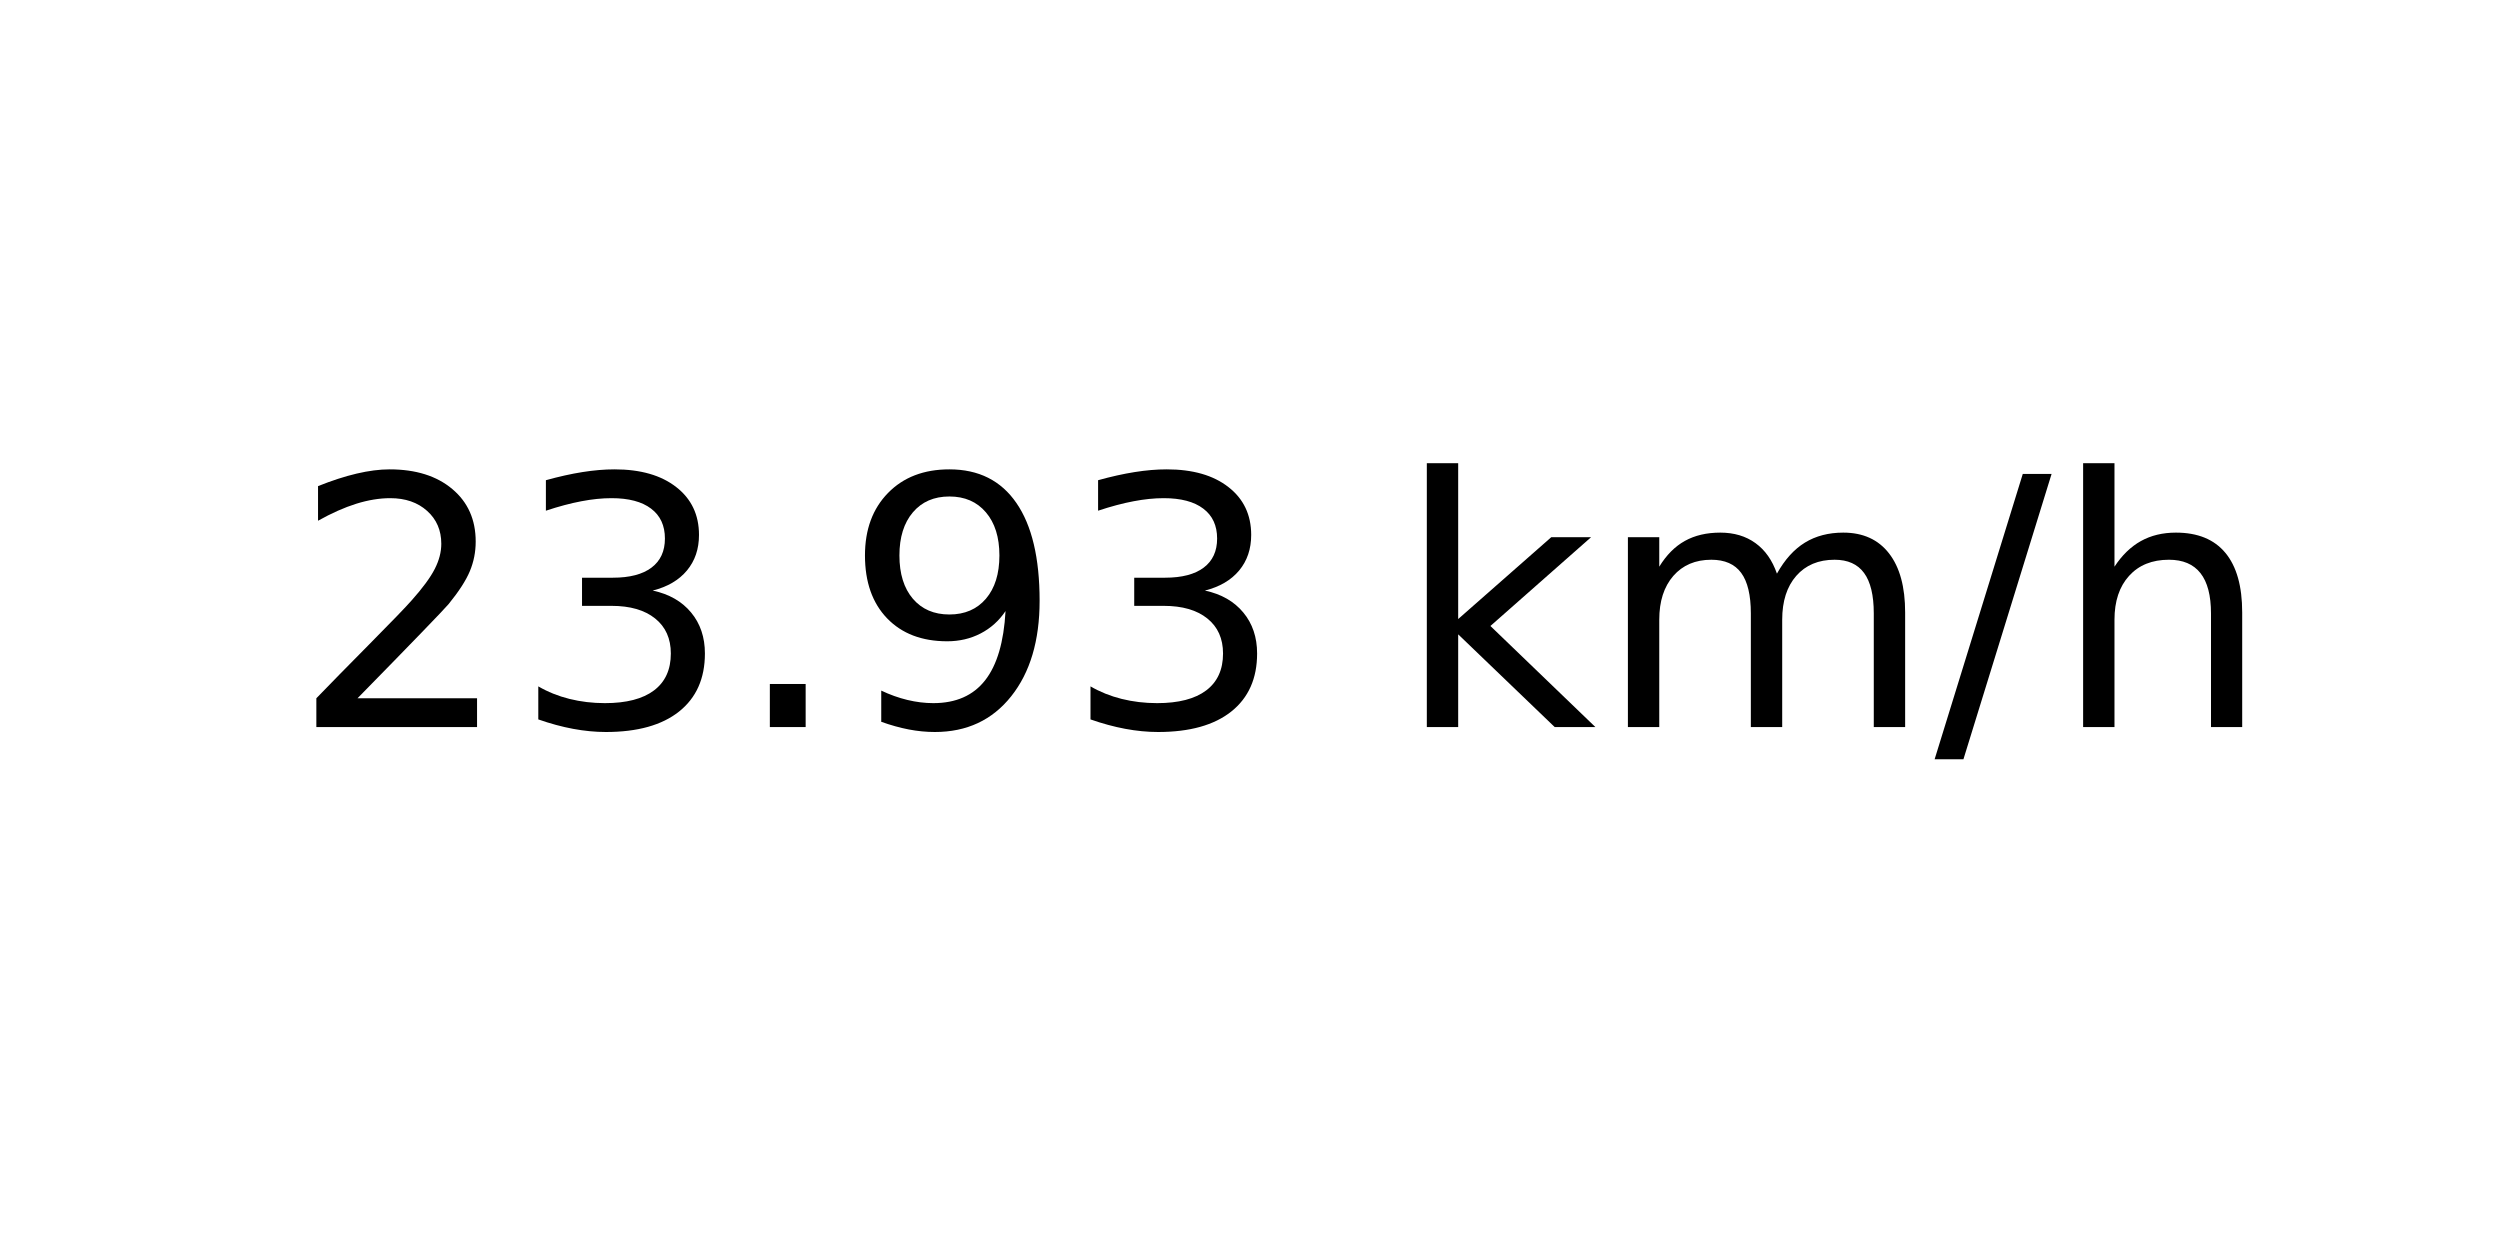
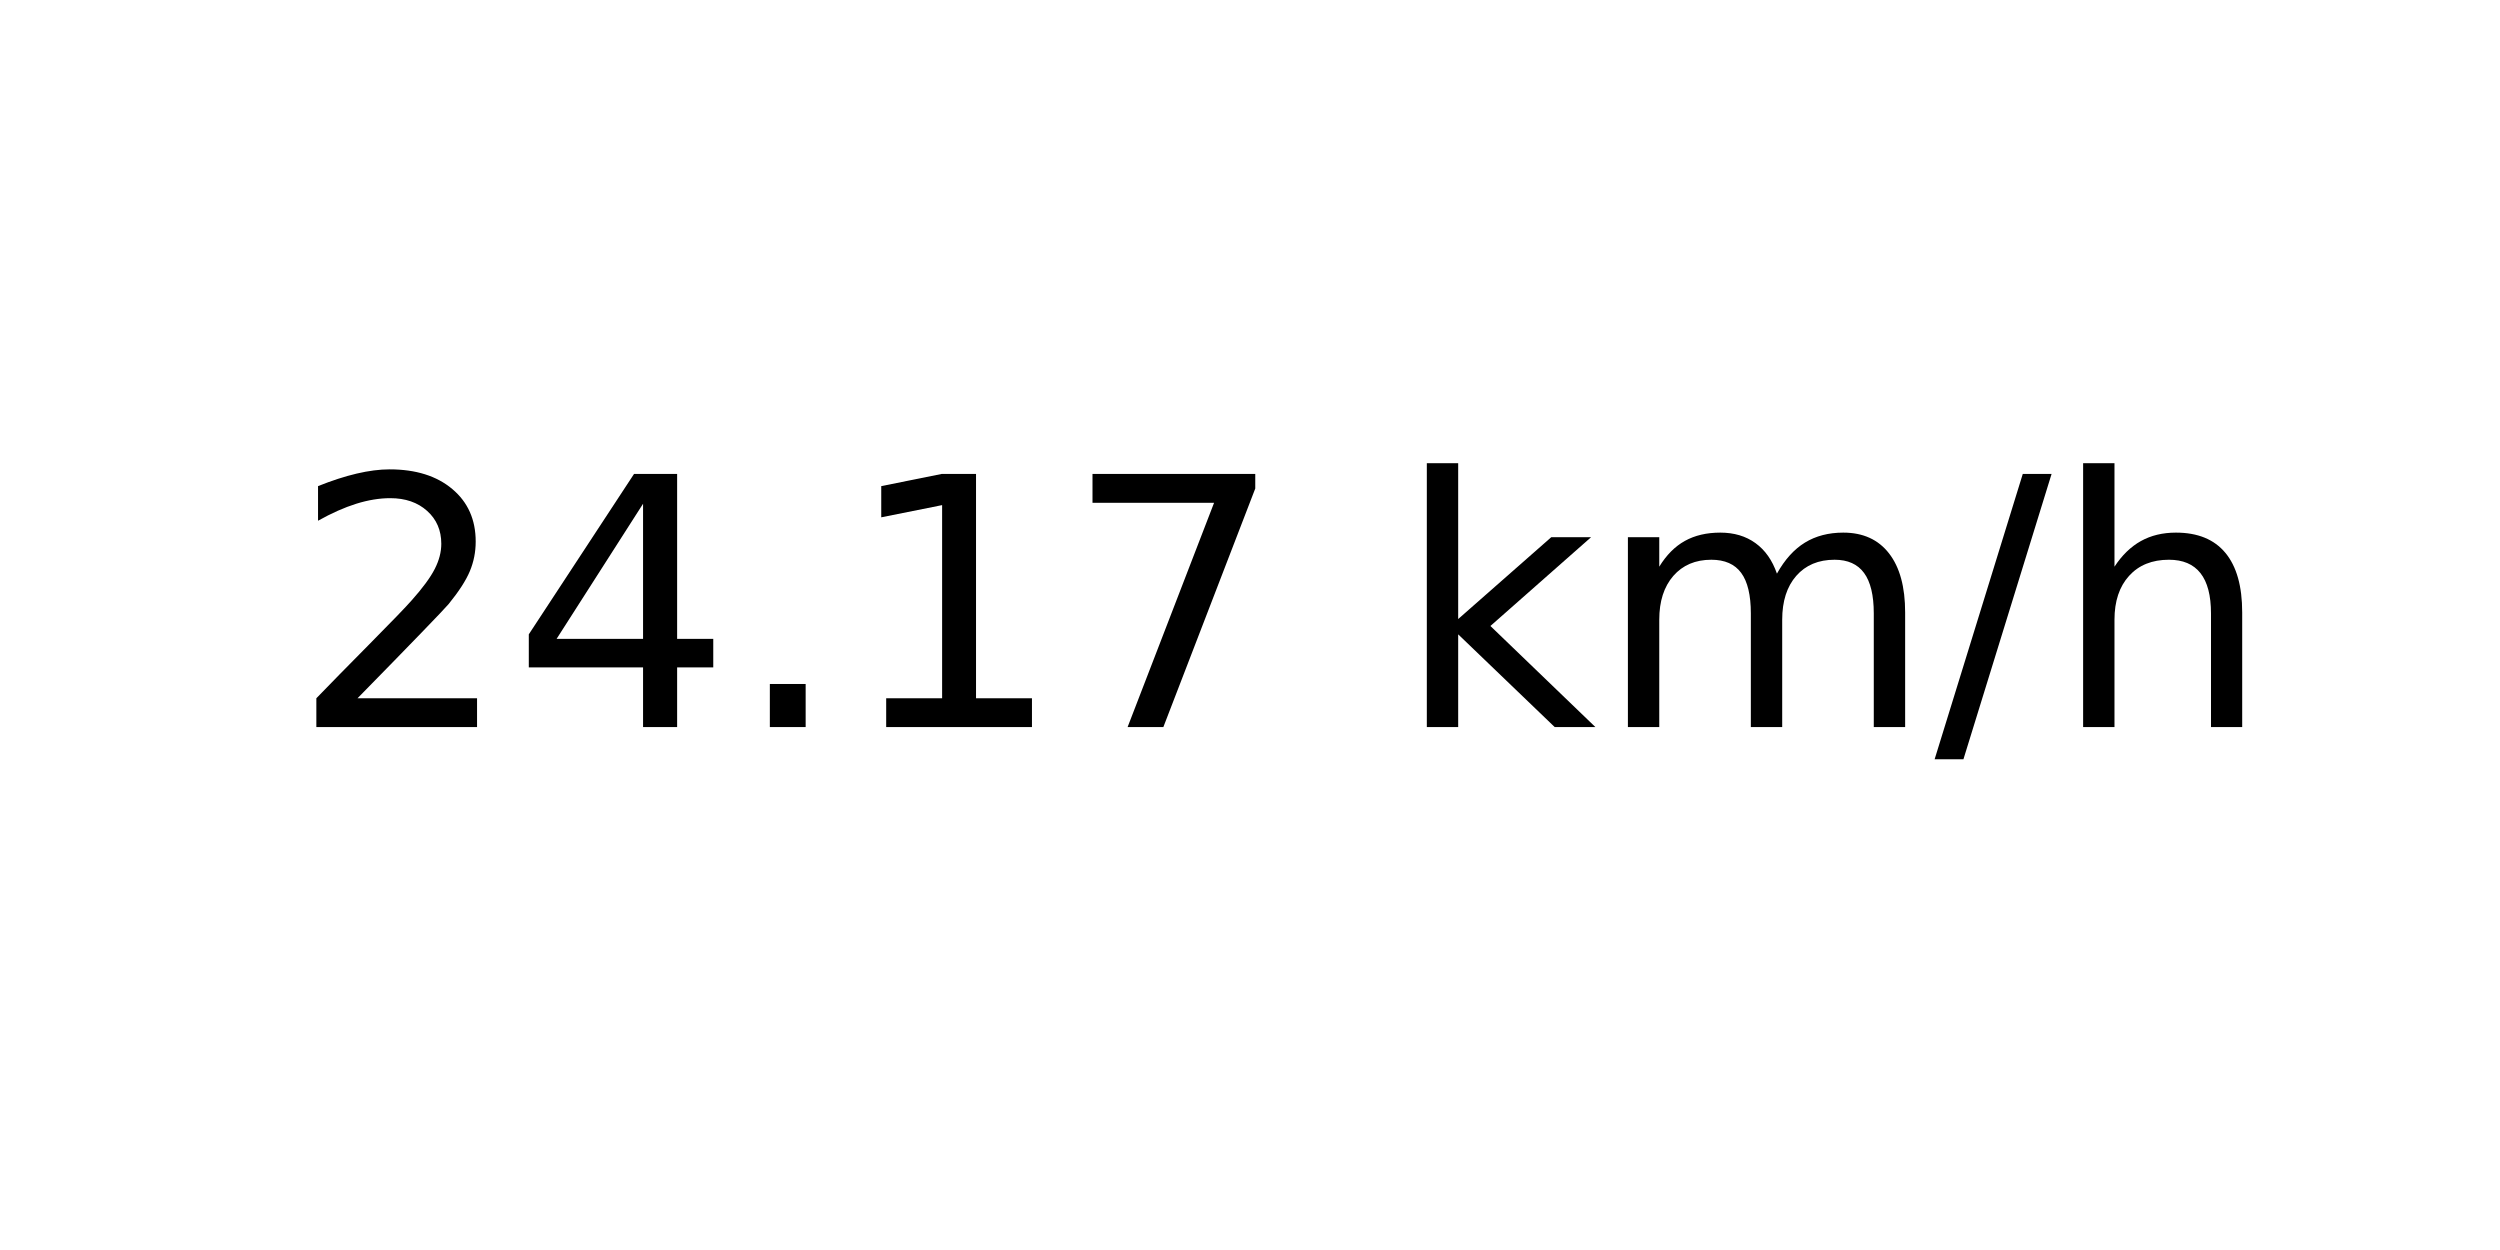
<svg xmlns="http://www.w3.org/2000/svg" xmlns:xlink="http://www.w3.org/1999/xlink" width="72pt" height="36pt" viewBox="0 0 72 36" version="1.1">
  <defs>
    <style type="text/css">*{stroke-linejoin: round; stroke-linecap: butt}</style>
  </defs>
  <g id="figure_1">
    <g id="axes_1">
      <g id="text_1">
        <g transform="translate(8.378125 20.93937) scale(0.1 -0.1)">
          <defs>
            <path id="DejaVuSans-32" d="M 1228 531  L 3431 531  L 3431 0  L 469 0  L 469 531  Q 828 903 1448 1529  Q 2069 2156 2228 2338  Q 2531 2678 2651 2914  Q 2772 3150 2772 3378  Q 2772 3750 2511 3984  Q 2250 4219 1831 4219  Q 1534 4219 1204 4116  Q 875 4013 500 3803  L 500 4441  Q 881 4594 1212 4672  Q 1544 4750 1819 4750  Q 2544 4750 2975 4387  Q 3406 4025 3406 3419  Q 3406 3131 3298 2873  Q 3191 2616 2906 2266  Q 2828 2175 2409 1742  Q 1991 1309 1228 531  z " transform="scale(0.015625)" />
-             <path id="DejaVuSans-33" d="M 2597 2516  Q 3050 2419 3304 2112  Q 3559 1806 3559 1356  Q 3559 666 3084 287  Q 2609 -91 1734 -91  Q 1441 -91 1130 -33  Q 819 25 488 141  L 488 750  Q 750 597 1062 519  Q 1375 441 1716 441  Q 2309 441 2620 675  Q 2931 909 2931 1356  Q 2931 1769 2642 2001  Q 2353 2234 1838 2234  L 1294 2234  L 1294 2753  L 1863 2753  Q 2328 2753 2575 2939  Q 2822 3125 2822 3475  Q 2822 3834 2567 4026  Q 2313 4219 1838 4219  Q 1578 4219 1281 4162  Q 984 4106 628 3988  L 628 4550  Q 988 4650 1302 4700  Q 1616 4750 1894 4750  Q 2613 4750 3031 4423  Q 3450 4097 3450 3541  Q 3450 3153 3228 2886  Q 3006 2619 2597 2516  z " transform="scale(0.015625)" />
+             <path id="DejaVuSans-34" d="M 2419 4116  L 825 1625  L 2419 1625  L 2419 4116  z M 2253 4666  L 3047 4666  L 3047 1625  L 3713 1625  L 3713 1100  L 3047 1100  L 3047 0  L 2419 0  L 2419 1100  L 313 1100  L 313 1709  L 2253 4666  z " transform="scale(0.015625)" />
            <path id="DejaVuSans-2e" d="M 684 794  L 1344 794  L 1344 0  L 684 0  L 684 794  z " transform="scale(0.015625)" />
-             <path id="DejaVuSans-39" d="M 703 97  L 703 672  Q 941 559 1184 500  Q 1428 441 1663 441  Q 2288 441 2617 861  Q 2947 1281 2994 2138  Q 2813 1869 2534 1725  Q 2256 1581 1919 1581  Q 1219 1581 811 2004  Q 403 2428 403 3163  Q 403 3881 828 4315  Q 1253 4750 1959 4750  Q 2769 4750 3195 4129  Q 3622 3509 3622 2328  Q 3622 1225 3098 567  Q 2575 -91 1691 -91  Q 1453 -91 1209 -44  Q 966 3 703 97  z M 1959 2075  Q 2384 2075 2632 2365  Q 2881 2656 2881 3163  Q 2881 3666 2632 3958  Q 2384 4250 1959 4250  Q 1534 4250 1286 3958  Q 1038 3666 1038 3163  Q 1038 2656 1286 2365  Q 1534 2075 1959 2075  z " transform="scale(0.015625)" />
+             <path id="DejaVuSans-31" d="M 794 531  L 1825 531  L 1825 4091  L 703 3866  L 703 4441  L 1819 4666  L 2450 4666  L 2450 531  L 3481 531  L 3481 0  L 794 0  L 794 531  z " transform="scale(0.015625)" />
+             <path id="DejaVuSans-37" d="M 525 4666  L 3525 4666  L 3525 4397  L 1831 0  L 1172 0  L 2766 4134  L 525 4134  L 525 4666  z " transform="scale(0.015625)" />
            <path id="DejaVuSans-20" transform="scale(0.015625)" />
            <path id="DejaVuSans-6b" d="M 581 4863  L 1159 4863  L 1159 1991  L 2875 3500  L 3609 3500  L 1753 1863  L 3688 0  L 2938 0  L 1159 1709  L 1159 0  L 581 0  L 581 4863  z " transform="scale(0.015625)" />
            <path id="DejaVuSans-6d" d="M 3328 2828  Q 3544 3216 3844 3400  Q 4144 3584 4550 3584  Q 5097 3584 5394 3201  Q 5691 2819 5691 2113  L 5691 0  L 5113 0  L 5113 2094  Q 5113 2597 4934 2840  Q 4756 3084 4391 3084  Q 3944 3084 3684 2787  Q 3425 2491 3425 1978  L 3425 0  L 2847 0  L 2847 2094  Q 2847 2600 2669 2842  Q 2491 3084 2119 3084  Q 1678 3084 1418 2786  Q 1159 2488 1159 1978  L 1159 0  L 581 0  L 581 3500  L 1159 3500  L 1159 2956  Q 1356 3278 1631 3431  Q 1906 3584 2284 3584  Q 2666 3584 2933 3390  Q 3200 3197 3328 2828  z " transform="scale(0.015625)" />
            <path id="DejaVuSans-2f" d="M 1625 4666  L 2156 4666  L 531 -594  L 0 -594  L 1625 4666  z " transform="scale(0.015625)" />
            <path id="DejaVuSans-68" d="M 3513 2113  L 3513 0  L 2938 0  L 2938 2094  Q 2938 2591 2744 2837  Q 2550 3084 2163 3084  Q 1697 3084 1428 2787  Q 1159 2491 1159 1978  L 1159 0  L 581 0  L 581 4863  L 1159 4863  L 1159 2956  Q 1366 3272 1645 3428  Q 1925 3584 2291 3584  Q 2894 3584 3203 3211  Q 3513 2838 3513 2113  z " transform="scale(0.015625)" />
          </defs>
          <use xlink:href="#DejaVuSans-32" />
-           <use xlink:href="#DejaVuSans-33" x="63.623" />
+           <use xlink:href="#DejaVuSans-34" x="63.623" />
          <use xlink:href="#DejaVuSans-2e" x="127.246" />
-           <use xlink:href="#DejaVuSans-39" x="159.033" />
-           <use xlink:href="#DejaVuSans-33" x="222.656" />
+           <use xlink:href="#DejaVuSans-31" x="159.033" />
+           <use xlink:href="#DejaVuSans-37" x="222.656" />
          <use xlink:href="#DejaVuSans-20" x="286.279" />
          <use xlink:href="#DejaVuSans-6b" x="318.066" />
          <use xlink:href="#DejaVuSans-6d" x="375.977" />
          <use xlink:href="#DejaVuSans-2f" x="473.389" />
          <use xlink:href="#DejaVuSans-68" x="507.08" />
        </g>
      </g>
    </g>
  </g>
</svg>
